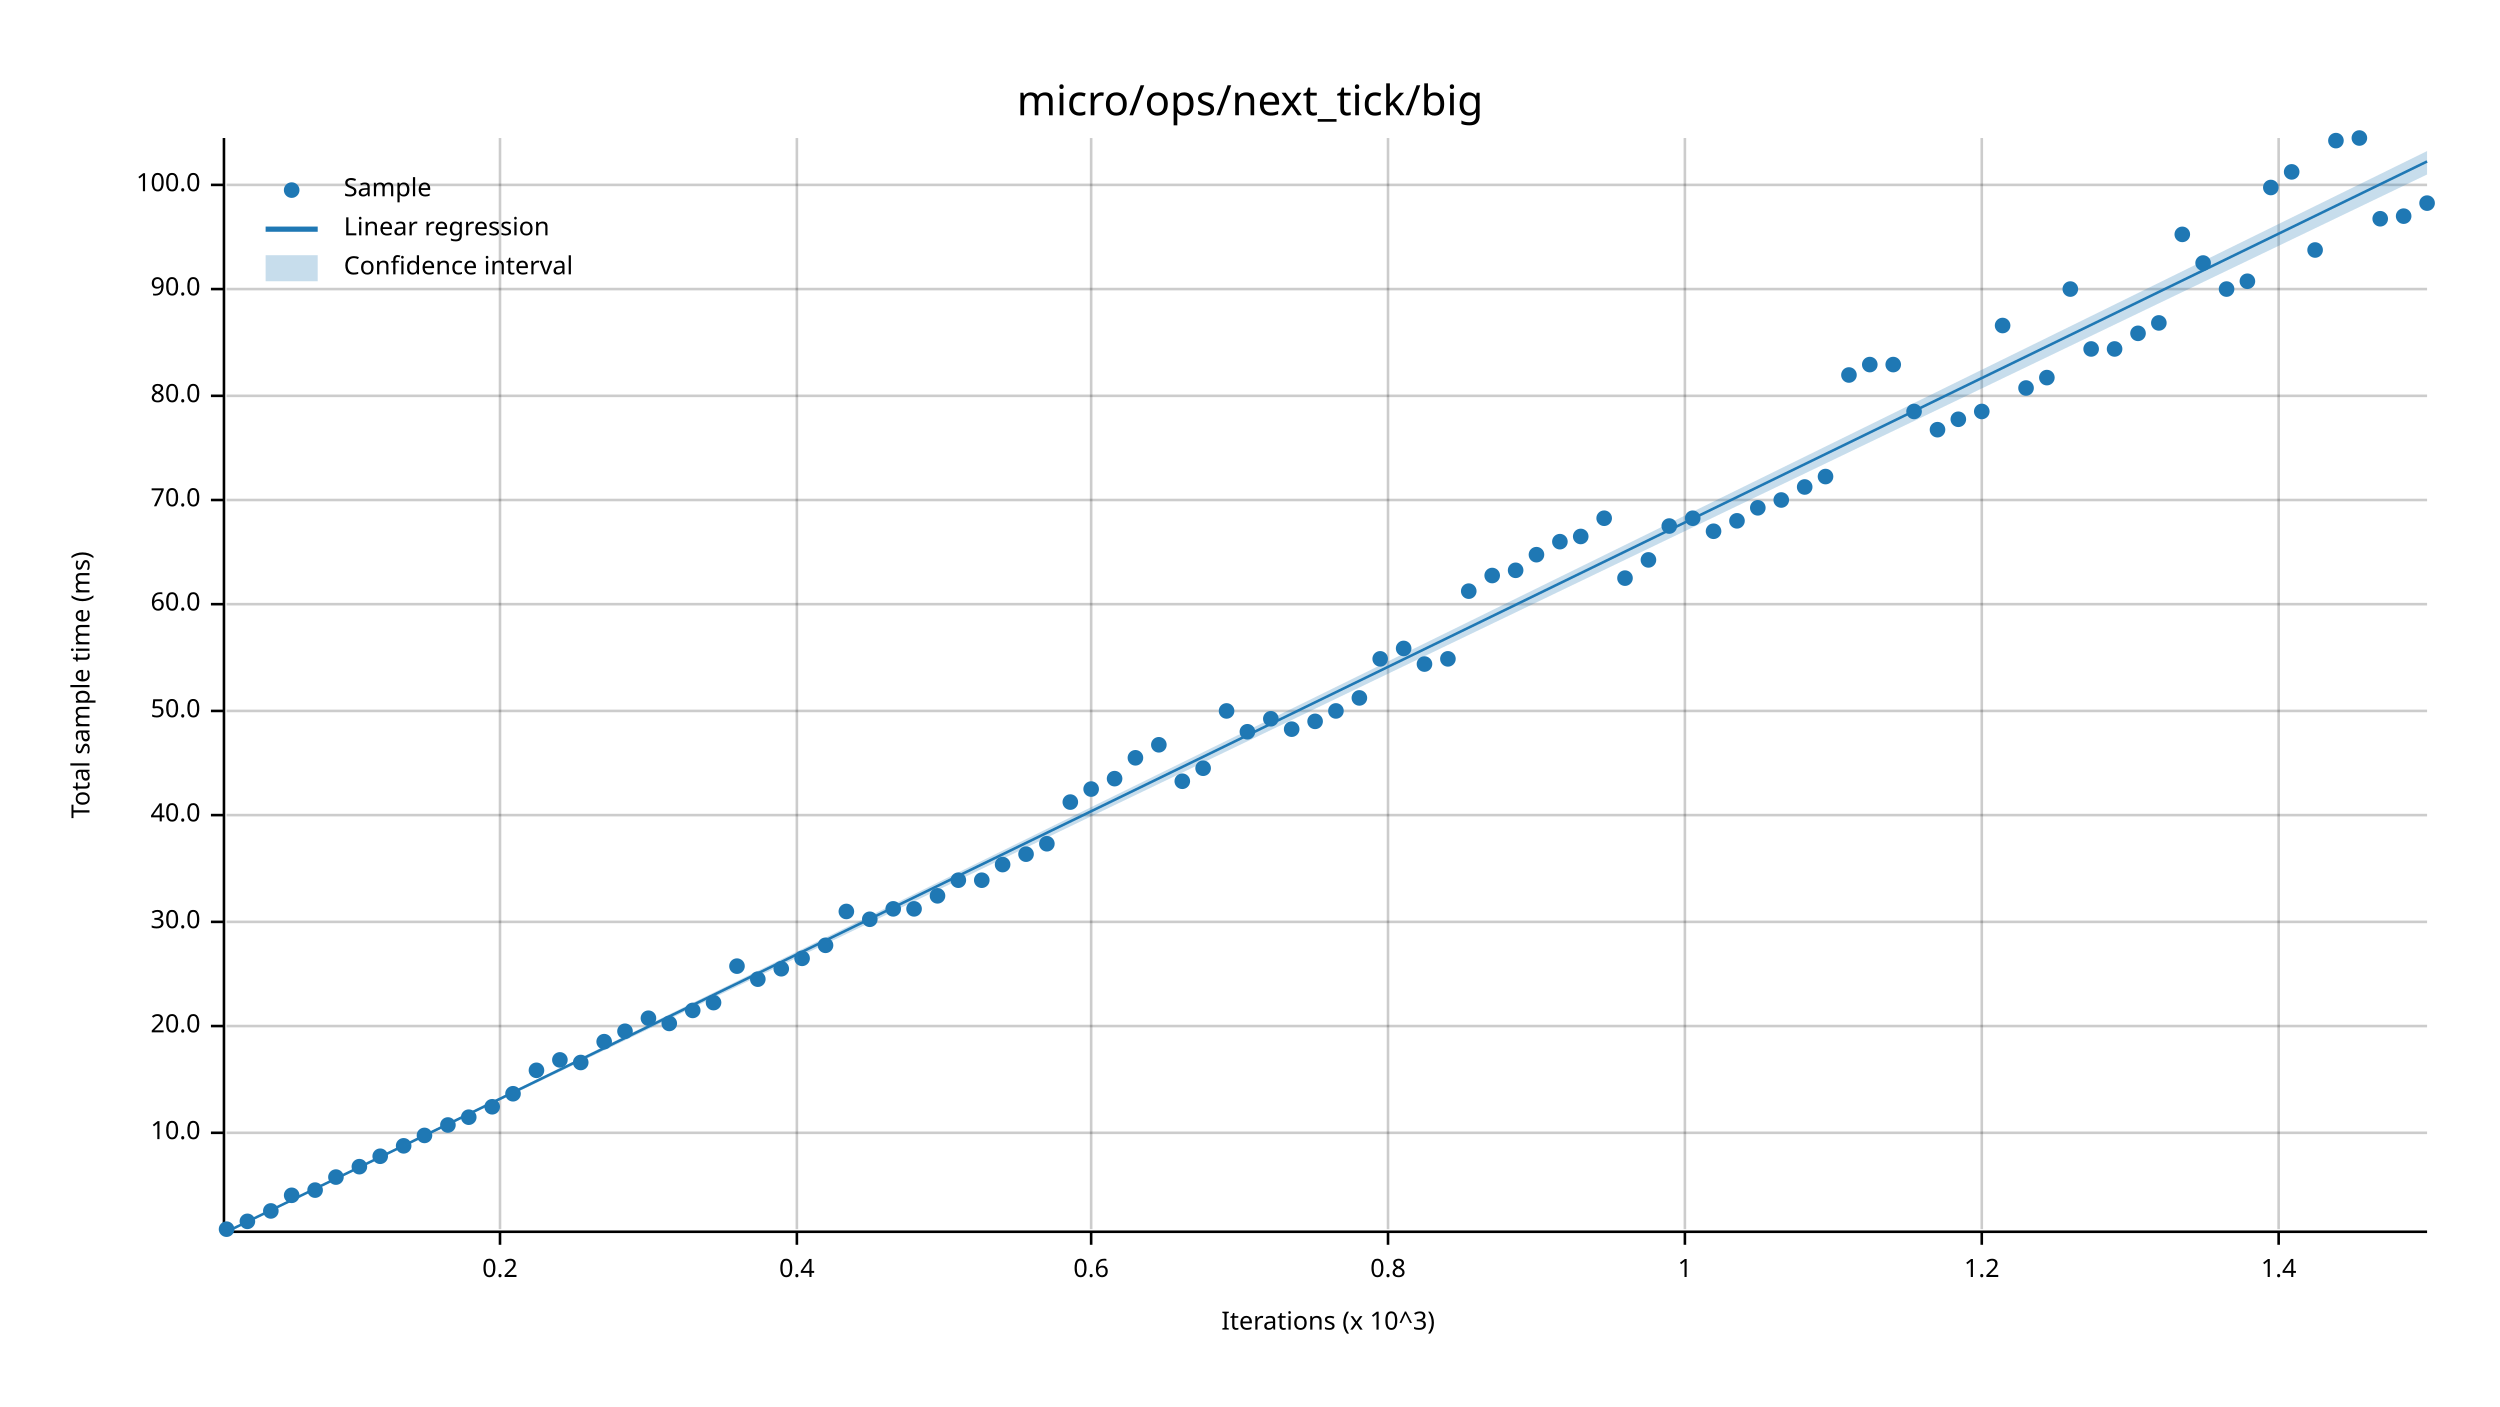
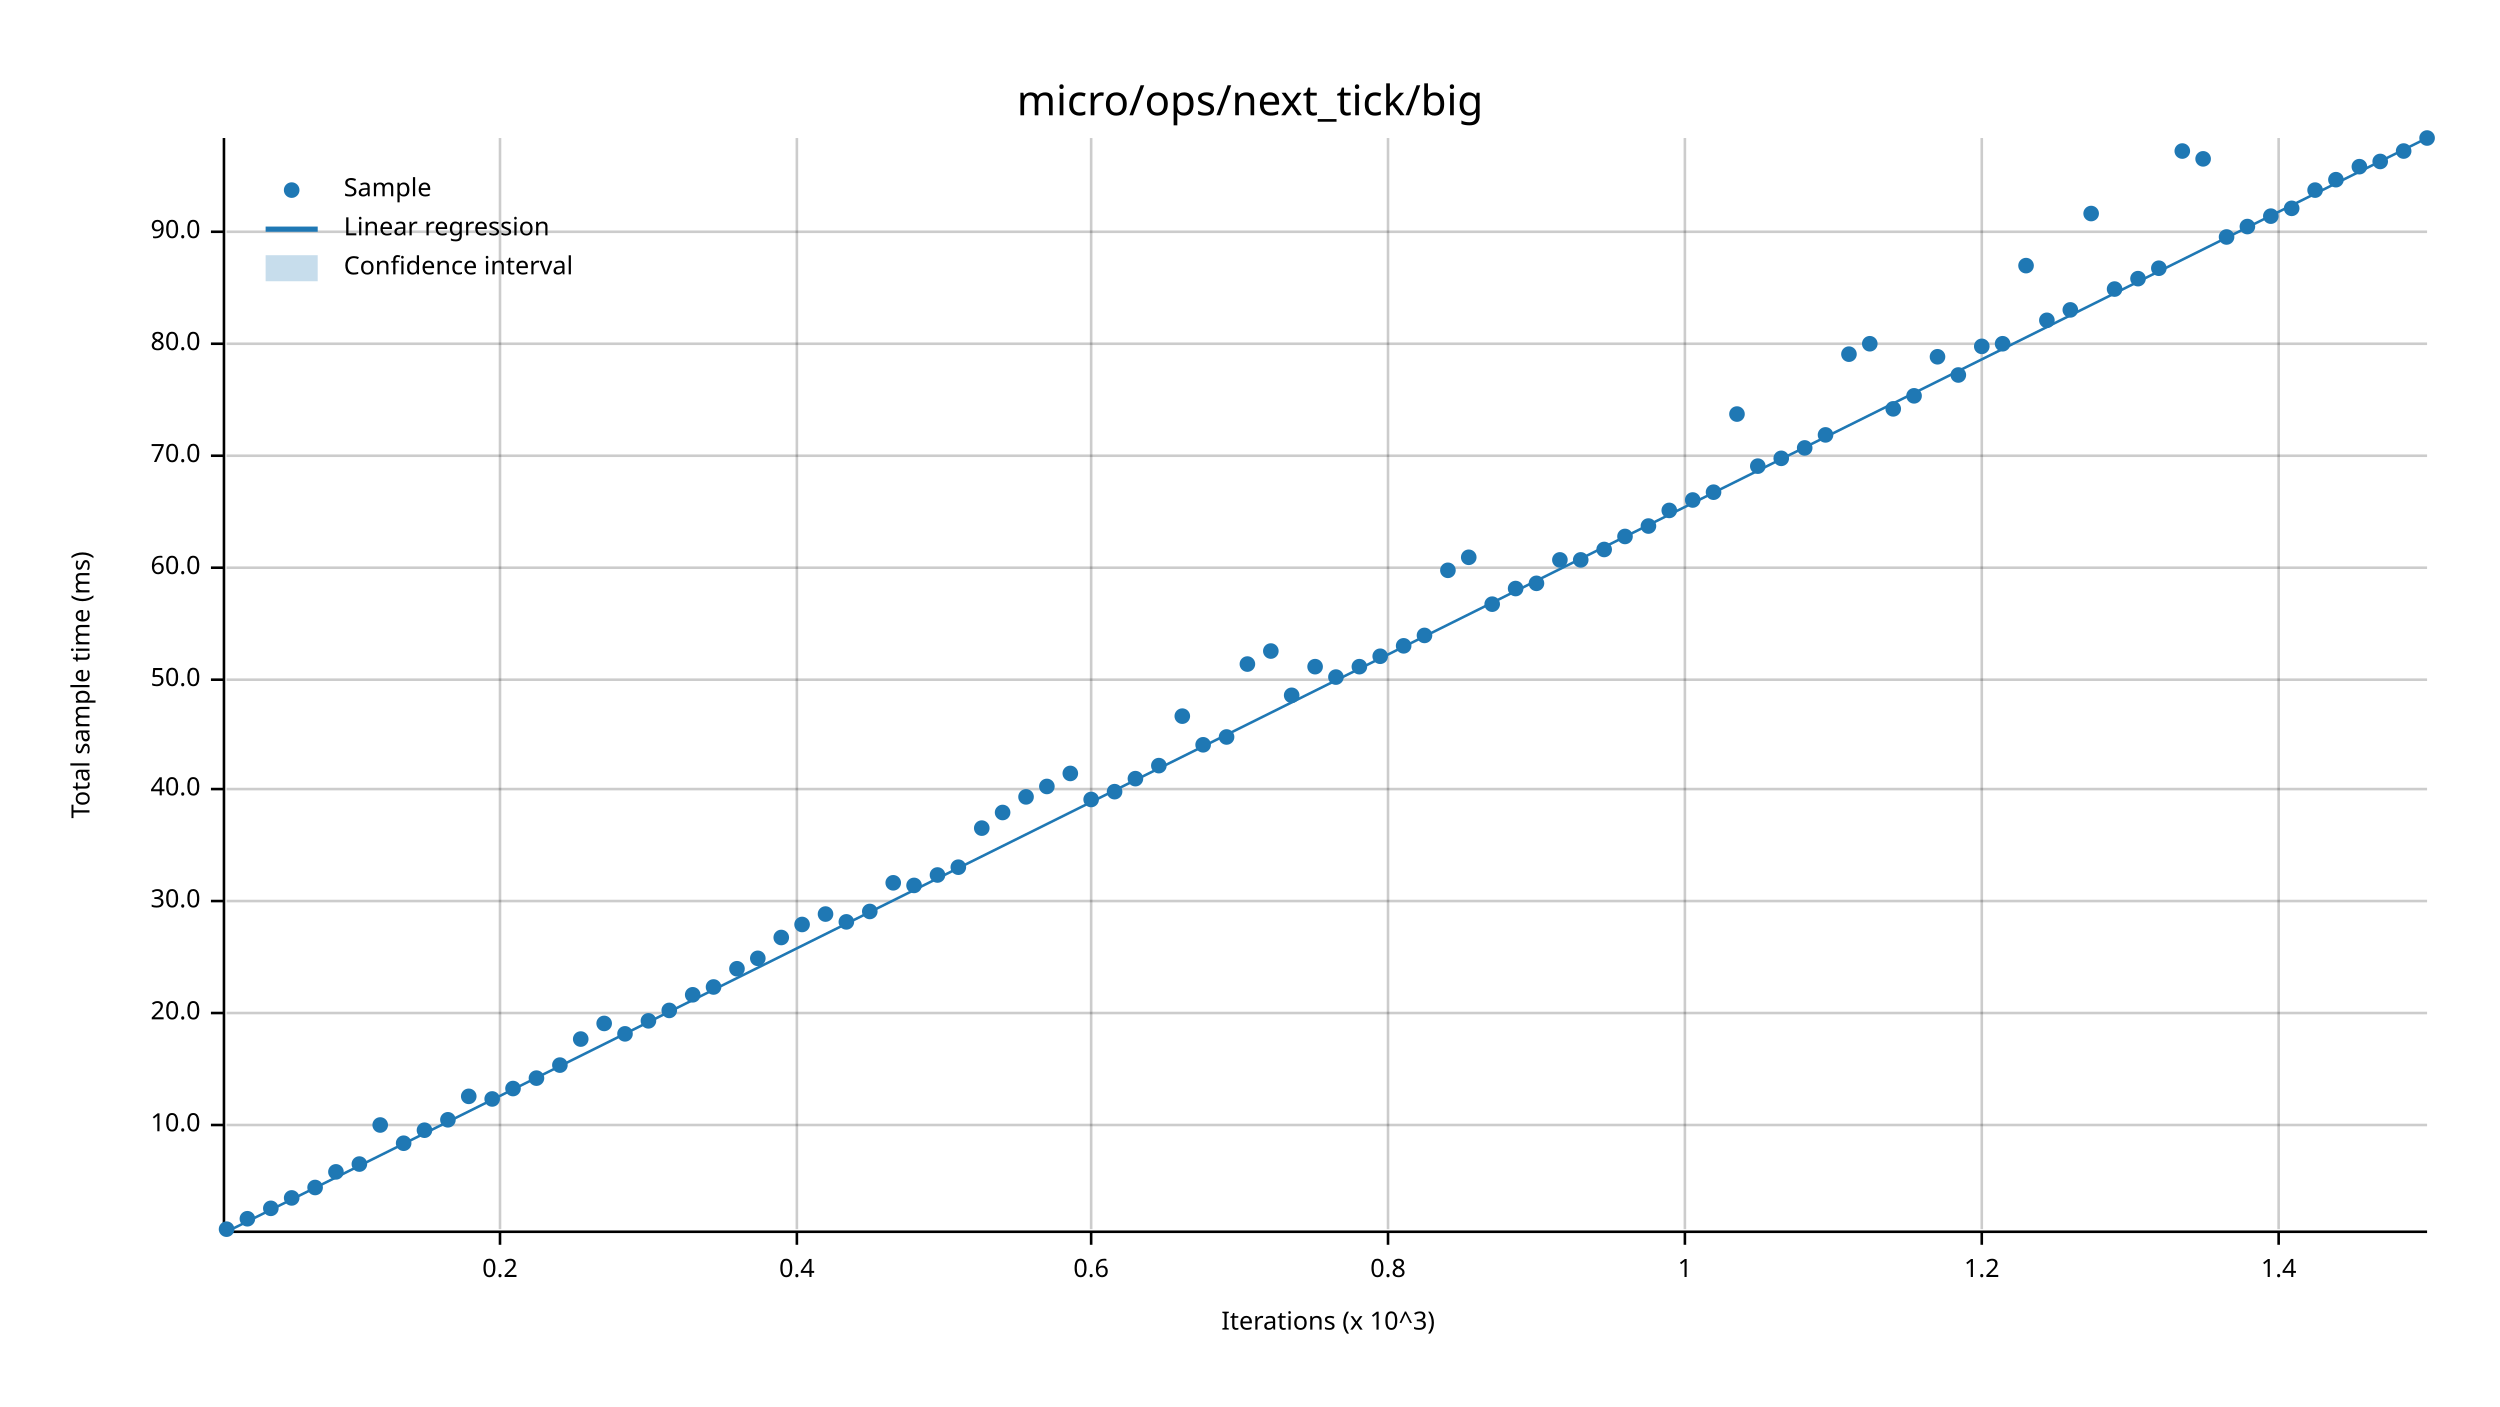
<svg xmlns="http://www.w3.org/2000/svg" width="960" height="540" viewBox="0 0 960 540">
  <text x="480" y="32" dy="0.76em" text-anchor="middle" font-family="sans-serif" font-size="16.129" opacity="1" fill="#000000">
micro/ops/next_tick/big
</text>
  <text x="27" y="263" dy="0.76em" text-anchor="middle" font-family="sans-serif" font-size="9.677" opacity="1" fill="#000000" transform="rotate(270, 27, 263)">
Total sample time (ms)
</text>
  <text x="510" y="513" dy="-0.5ex" text-anchor="middle" font-family="sans-serif" font-size="9.677" opacity="1" fill="#000000">
Iterations (x 10^3)
</text>
  <line opacity="0.2" stroke="#000000" stroke-width="1" x1="192" y1="472" x2="192" y2="53" />
  <line opacity="0.2" stroke="#000000" stroke-width="1" x1="306" y1="472" x2="306" y2="53" />
  <line opacity="0.2" stroke="#000000" stroke-width="1" x1="419" y1="472" x2="419" y2="53" />
  <line opacity="0.2" stroke="#000000" stroke-width="1" x1="533" y1="472" x2="533" y2="53" />
  <line opacity="0.2" stroke="#000000" stroke-width="1" x1="647" y1="472" x2="647" y2="53" />
  <line opacity="0.2" stroke="#000000" stroke-width="1" x1="761" y1="472" x2="761" y2="53" />
  <line opacity="0.2" stroke="#000000" stroke-width="1" x1="875" y1="472" x2="875" y2="53" />
-   <line opacity="0.2" stroke="#000000" stroke-width="1" x1="87" y1="435" x2="932" y2="435" />
-   <line opacity="0.2" stroke="#000000" stroke-width="1" x1="87" y1="394" x2="932" y2="394" />
-   <line opacity="0.2" stroke="#000000" stroke-width="1" x1="87" y1="354" x2="932" y2="354" />
-   <line opacity="0.2" stroke="#000000" stroke-width="1" x1="87" y1="313" x2="932" y2="313" />
-   <line opacity="0.2" stroke="#000000" stroke-width="1" x1="87" y1="273" x2="932" y2="273" />
-   <line opacity="0.2" stroke="#000000" stroke-width="1" x1="87" y1="232" x2="932" y2="232" />
-   <line opacity="0.2" stroke="#000000" stroke-width="1" x1="87" y1="192" x2="932" y2="192" />
-   <line opacity="0.2" stroke="#000000" stroke-width="1" x1="87" y1="152" x2="932" y2="152" />
-   <line opacity="0.2" stroke="#000000" stroke-width="1" x1="87" y1="111" x2="932" y2="111" />
-   <line opacity="0.2" stroke="#000000" stroke-width="1" x1="87" y1="71" x2="932" y2="71" />
+   <line opacity="0.2" stroke="#000000" stroke-width="1" x1="87" y1="432" x2="932" y2="432" />
+   <line opacity="0.2" stroke="#000000" stroke-width="1" x1="87" y1="389" x2="932" y2="389" />
+   <line opacity="0.2" stroke="#000000" stroke-width="1" x1="87" y1="346" x2="932" y2="346" />
+   <line opacity="0.2" stroke="#000000" stroke-width="1" x1="87" y1="303" x2="932" y2="303" />
+   <line opacity="0.2" stroke="#000000" stroke-width="1" x1="87" y1="261" x2="932" y2="261" />
+   <line opacity="0.2" stroke="#000000" stroke-width="1" x1="87" y1="218" x2="932" y2="218" />
+   <line opacity="0.2" stroke="#000000" stroke-width="1" x1="87" y1="175" x2="932" y2="175" />
+   <line opacity="0.2" stroke="#000000" stroke-width="1" x1="87" y1="132" x2="932" y2="132" />
+   <line opacity="0.2" stroke="#000000" stroke-width="1" x1="87" y1="89" x2="932" y2="89" />
  <polyline fill="none" opacity="1" stroke="#000000" stroke-width="1" points="86,53 86,472 " />
-   <text x="77" y="435" dy="0.5ex" text-anchor="end" font-family="sans-serif" font-size="9.677" opacity="1" fill="#000000">
+   <text x="77" y="432" dy="0.5ex" text-anchor="end" font-family="sans-serif" font-size="9.677" opacity="1" fill="#000000">
10.0
</text>
-   <polyline fill="none" opacity="1" stroke="#000000" stroke-width="1" points="81,435 86,435 " />
-   <text x="77" y="394" dy="0.5ex" text-anchor="end" font-family="sans-serif" font-size="9.677" opacity="1" fill="#000000">
+   <polyline fill="none" opacity="1" stroke="#000000" stroke-width="1" points="81,432 86,432 " />
+   <text x="77" y="389" dy="0.5ex" text-anchor="end" font-family="sans-serif" font-size="9.677" opacity="1" fill="#000000">
20.0
</text>
-   <polyline fill="none" opacity="1" stroke="#000000" stroke-width="1" points="81,394 86,394 " />
-   <text x="77" y="354" dy="0.5ex" text-anchor="end" font-family="sans-serif" font-size="9.677" opacity="1" fill="#000000">
+   <polyline fill="none" opacity="1" stroke="#000000" stroke-width="1" points="81,389 86,389 " />
+   <text x="77" y="346" dy="0.5ex" text-anchor="end" font-family="sans-serif" font-size="9.677" opacity="1" fill="#000000">
30.0
</text>
-   <polyline fill="none" opacity="1" stroke="#000000" stroke-width="1" points="81,354 86,354 " />
-   <text x="77" y="313" dy="0.5ex" text-anchor="end" font-family="sans-serif" font-size="9.677" opacity="1" fill="#000000">
+   <polyline fill="none" opacity="1" stroke="#000000" stroke-width="1" points="81,346 86,346 " />
+   <text x="77" y="303" dy="0.5ex" text-anchor="end" font-family="sans-serif" font-size="9.677" opacity="1" fill="#000000">
40.0
</text>
-   <polyline fill="none" opacity="1" stroke="#000000" stroke-width="1" points="81,313 86,313 " />
-   <text x="77" y="273" dy="0.5ex" text-anchor="end" font-family="sans-serif" font-size="9.677" opacity="1" fill="#000000">
+   <polyline fill="none" opacity="1" stroke="#000000" stroke-width="1" points="81,303 86,303 " />
+   <text x="77" y="261" dy="0.5ex" text-anchor="end" font-family="sans-serif" font-size="9.677" opacity="1" fill="#000000">
50.0
</text>
-   <polyline fill="none" opacity="1" stroke="#000000" stroke-width="1" points="81,273 86,273 " />
-   <text x="77" y="232" dy="0.5ex" text-anchor="end" font-family="sans-serif" font-size="9.677" opacity="1" fill="#000000">
+   <polyline fill="none" opacity="1" stroke="#000000" stroke-width="1" points="81,261 86,261 " />
+   <text x="77" y="218" dy="0.5ex" text-anchor="end" font-family="sans-serif" font-size="9.677" opacity="1" fill="#000000">
60.0
</text>
-   <polyline fill="none" opacity="1" stroke="#000000" stroke-width="1" points="81,232 86,232 " />
-   <text x="77" y="192" dy="0.5ex" text-anchor="end" font-family="sans-serif" font-size="9.677" opacity="1" fill="#000000">
+   <polyline fill="none" opacity="1" stroke="#000000" stroke-width="1" points="81,218 86,218 " />
+   <text x="77" y="175" dy="0.5ex" text-anchor="end" font-family="sans-serif" font-size="9.677" opacity="1" fill="#000000">
70.0
</text>
-   <polyline fill="none" opacity="1" stroke="#000000" stroke-width="1" points="81,192 86,192 " />
-   <text x="77" y="152" dy="0.5ex" text-anchor="end" font-family="sans-serif" font-size="9.677" opacity="1" fill="#000000">
+   <polyline fill="none" opacity="1" stroke="#000000" stroke-width="1" points="81,175 86,175 " />
+   <text x="77" y="132" dy="0.5ex" text-anchor="end" font-family="sans-serif" font-size="9.677" opacity="1" fill="#000000">
80.0
</text>
-   <polyline fill="none" opacity="1" stroke="#000000" stroke-width="1" points="81,152 86,152 " />
-   <text x="77" y="111" dy="0.5ex" text-anchor="end" font-family="sans-serif" font-size="9.677" opacity="1" fill="#000000">
+   <polyline fill="none" opacity="1" stroke="#000000" stroke-width="1" points="81,132 86,132 " />
+   <text x="77" y="89" dy="0.5ex" text-anchor="end" font-family="sans-serif" font-size="9.677" opacity="1" fill="#000000">
90.0
</text>
-   <polyline fill="none" opacity="1" stroke="#000000" stroke-width="1" points="81,111 86,111 " />
-   <text x="77" y="71" dy="0.5ex" text-anchor="end" font-family="sans-serif" font-size="9.677" opacity="1" fill="#000000">
- 100.0
- </text>
-   <polyline fill="none" opacity="1" stroke="#000000" stroke-width="1" points="81,71 86,71 " />
+   <polyline fill="none" opacity="1" stroke="#000000" stroke-width="1" points="81,89 86,89 " />
  <polyline fill="none" opacity="1" stroke="#000000" stroke-width="1" points="87,473 932,473 " />
  <text x="192" y="483" dy="0.76em" text-anchor="middle" font-family="sans-serif" font-size="9.677" opacity="1" fill="#000000">
0.2
</text>
  <polyline fill="none" opacity="1" stroke="#000000" stroke-width="1" points="192,473 192,478 " />
  <text x="306" y="483" dy="0.76em" text-anchor="middle" font-family="sans-serif" font-size="9.677" opacity="1" fill="#000000">
0.4
</text>
  <polyline fill="none" opacity="1" stroke="#000000" stroke-width="1" points="306,473 306,478 " />
  <text x="419" y="483" dy="0.76em" text-anchor="middle" font-family="sans-serif" font-size="9.677" opacity="1" fill="#000000">
0.6
</text>
  <polyline fill="none" opacity="1" stroke="#000000" stroke-width="1" points="419,473 419,478 " />
  <text x="533" y="483" dy="0.76em" text-anchor="middle" font-family="sans-serif" font-size="9.677" opacity="1" fill="#000000">
0.8
</text>
  <polyline fill="none" opacity="1" stroke="#000000" stroke-width="1" points="533,473 533,478 " />
  <text x="647" y="483" dy="0.76em" text-anchor="middle" font-family="sans-serif" font-size="9.677" opacity="1" fill="#000000">
1
</text>
  <polyline fill="none" opacity="1" stroke="#000000" stroke-width="1" points="647,473 647,478 " />
  <text x="761" y="483" dy="0.76em" text-anchor="middle" font-family="sans-serif" font-size="9.677" opacity="1" fill="#000000">
1.2
</text>
  <polyline fill="none" opacity="1" stroke="#000000" stroke-width="1" points="761,473 761,478 " />
  <text x="875" y="483" dy="0.76em" text-anchor="middle" font-family="sans-serif" font-size="9.677" opacity="1" fill="#000000">
1.4
</text>
  <polyline fill="none" opacity="1" stroke="#000000" stroke-width="1" points="875,473 875,478 " />
  <circle cx="87" cy="472" r="3" opacity="1" fill="#1F78B4" stroke="none" stroke-width="1" />
-   <circle cx="95" cy="469" r="3" opacity="1" fill="#1F78B4" stroke="none" stroke-width="1" />
-   <circle cx="104" cy="465" r="3" opacity="1" fill="#1F78B4" stroke="none" stroke-width="1" />
-   <circle cx="112" cy="459" r="3" opacity="1" fill="#1F78B4" stroke="none" stroke-width="1" />
-   <circle cx="121" cy="457" r="3" opacity="1" fill="#1F78B4" stroke="none" stroke-width="1" />
-   <circle cx="129" cy="452" r="3" opacity="1" fill="#1F78B4" stroke="none" stroke-width="1" />
-   <circle cx="138" cy="448" r="3" opacity="1" fill="#1F78B4" stroke="none" stroke-width="1" />
-   <circle cx="146" cy="444" r="3" opacity="1" fill="#1F78B4" stroke="none" stroke-width="1" />
-   <circle cx="155" cy="440" r="3" opacity="1" fill="#1F78B4" stroke="none" stroke-width="1" />
-   <circle cx="163" cy="436" r="3" opacity="1" fill="#1F78B4" stroke="none" stroke-width="1" />
-   <circle cx="172" cy="432" r="3" opacity="1" fill="#1F78B4" stroke="none" stroke-width="1" />
-   <circle cx="180" cy="429" r="3" opacity="1" fill="#1F78B4" stroke="none" stroke-width="1" />
-   <circle cx="189" cy="425" r="3" opacity="1" fill="#1F78B4" stroke="none" stroke-width="1" />
-   <circle cx="197" cy="420" r="3" opacity="1" fill="#1F78B4" stroke="none" stroke-width="1" />
-   <circle cx="206" cy="411" r="3" opacity="1" fill="#1F78B4" stroke="none" stroke-width="1" />
-   <circle cx="215" cy="407" r="3" opacity="1" fill="#1F78B4" stroke="none" stroke-width="1" />
-   <circle cx="223" cy="408" r="3" opacity="1" fill="#1F78B4" stroke="none" stroke-width="1" />
-   <circle cx="232" cy="400" r="3" opacity="1" fill="#1F78B4" stroke="none" stroke-width="1" />
-   <circle cx="240" cy="396" r="3" opacity="1" fill="#1F78B4" stroke="none" stroke-width="1" />
-   <circle cx="249" cy="391" r="3" opacity="1" fill="#1F78B4" stroke="none" stroke-width="1" />
-   <circle cx="257" cy="393" r="3" opacity="1" fill="#1F78B4" stroke="none" stroke-width="1" />
-   <circle cx="266" cy="388" r="3" opacity="1" fill="#1F78B4" stroke="none" stroke-width="1" />
-   <circle cx="274" cy="385" r="3" opacity="1" fill="#1F78B4" stroke="none" stroke-width="1" />
-   <circle cx="283" cy="371" r="3" opacity="1" fill="#1F78B4" stroke="none" stroke-width="1" />
-   <circle cx="291" cy="376" r="3" opacity="1" fill="#1F78B4" stroke="none" stroke-width="1" />
-   <circle cx="300" cy="372" r="3" opacity="1" fill="#1F78B4" stroke="none" stroke-width="1" />
-   <circle cx="308" cy="368" r="3" opacity="1" fill="#1F78B4" stroke="none" stroke-width="1" />
-   <circle cx="317" cy="363" r="3" opacity="1" fill="#1F78B4" stroke="none" stroke-width="1" />
-   <circle cx="325" cy="350" r="3" opacity="1" fill="#1F78B4" stroke="none" stroke-width="1" />
-   <circle cx="334" cy="353" r="3" opacity="1" fill="#1F78B4" stroke="none" stroke-width="1" />
-   <circle cx="343" cy="349" r="3" opacity="1" fill="#1F78B4" stroke="none" stroke-width="1" />
-   <circle cx="351" cy="349" r="3" opacity="1" fill="#1F78B4" stroke="none" stroke-width="1" />
-   <circle cx="360" cy="344" r="3" opacity="1" fill="#1F78B4" stroke="none" stroke-width="1" />
-   <circle cx="368" cy="338" r="3" opacity="1" fill="#1F78B4" stroke="none" stroke-width="1" />
-   <circle cx="377" cy="338" r="3" opacity="1" fill="#1F78B4" stroke="none" stroke-width="1" />
-   <circle cx="385" cy="332" r="3" opacity="1" fill="#1F78B4" stroke="none" stroke-width="1" />
-   <circle cx="394" cy="328" r="3" opacity="1" fill="#1F78B4" stroke="none" stroke-width="1" />
-   <circle cx="402" cy="324" r="3" opacity="1" fill="#1F78B4" stroke="none" stroke-width="1" />
-   <circle cx="411" cy="308" r="3" opacity="1" fill="#1F78B4" stroke="none" stroke-width="1" />
-   <circle cx="419" cy="303" r="3" opacity="1" fill="#1F78B4" stroke="none" stroke-width="1" />
-   <circle cx="428" cy="299" r="3" opacity="1" fill="#1F78B4" stroke="none" stroke-width="1" />
-   <circle cx="436" cy="291" r="3" opacity="1" fill="#1F78B4" stroke="none" stroke-width="1" />
-   <circle cx="445" cy="286" r="3" opacity="1" fill="#1F78B4" stroke="none" stroke-width="1" />
-   <circle cx="454" cy="300" r="3" opacity="1" fill="#1F78B4" stroke="none" stroke-width="1" />
-   <circle cx="462" cy="295" r="3" opacity="1" fill="#1F78B4" stroke="none" stroke-width="1" />
-   <circle cx="471" cy="273" r="3" opacity="1" fill="#1F78B4" stroke="none" stroke-width="1" />
-   <circle cx="479" cy="281" r="3" opacity="1" fill="#1F78B4" stroke="none" stroke-width="1" />
-   <circle cx="488" cy="276" r="3" opacity="1" fill="#1F78B4" stroke="none" stroke-width="1" />
-   <circle cx="496" cy="280" r="3" opacity="1" fill="#1F78B4" stroke="none" stroke-width="1" />
-   <circle cx="505" cy="277" r="3" opacity="1" fill="#1F78B4" stroke="none" stroke-width="1" />
-   <circle cx="513" cy="273" r="3" opacity="1" fill="#1F78B4" stroke="none" stroke-width="1" />
-   <circle cx="522" cy="268" r="3" opacity="1" fill="#1F78B4" stroke="none" stroke-width="1" />
-   <circle cx="530" cy="253" r="3" opacity="1" fill="#1F78B4" stroke="none" stroke-width="1" />
-   <circle cx="539" cy="249" r="3" opacity="1" fill="#1F78B4" stroke="none" stroke-width="1" />
-   <circle cx="547" cy="255" r="3" opacity="1" fill="#1F78B4" stroke="none" stroke-width="1" />
-   <circle cx="556" cy="253" r="3" opacity="1" fill="#1F78B4" stroke="none" stroke-width="1" />
-   <circle cx="564" cy="227" r="3" opacity="1" fill="#1F78B4" stroke="none" stroke-width="1" />
-   <circle cx="573" cy="221" r="3" opacity="1" fill="#1F78B4" stroke="none" stroke-width="1" />
-   <circle cx="582" cy="219" r="3" opacity="1" fill="#1F78B4" stroke="none" stroke-width="1" />
-   <circle cx="590" cy="213" r="3" opacity="1" fill="#1F78B4" stroke="none" stroke-width="1" />
-   <circle cx="599" cy="208" r="3" opacity="1" fill="#1F78B4" stroke="none" stroke-width="1" />
-   <circle cx="607" cy="206" r="3" opacity="1" fill="#1F78B4" stroke="none" stroke-width="1" />
-   <circle cx="616" cy="199" r="3" opacity="1" fill="#1F78B4" stroke="none" stroke-width="1" />
-   <circle cx="624" cy="222" r="3" opacity="1" fill="#1F78B4" stroke="none" stroke-width="1" />
-   <circle cx="633" cy="215" r="3" opacity="1" fill="#1F78B4" stroke="none" stroke-width="1" />
-   <circle cx="641" cy="202" r="3" opacity="1" fill="#1F78B4" stroke="none" stroke-width="1" />
-   <circle cx="650" cy="199" r="3" opacity="1" fill="#1F78B4" stroke="none" stroke-width="1" />
-   <circle cx="658" cy="204" r="3" opacity="1" fill="#1F78B4" stroke="none" stroke-width="1" />
-   <circle cx="667" cy="200" r="3" opacity="1" fill="#1F78B4" stroke="none" stroke-width="1" />
-   <circle cx="675" cy="195" r="3" opacity="1" fill="#1F78B4" stroke="none" stroke-width="1" />
-   <circle cx="684" cy="192" r="3" opacity="1" fill="#1F78B4" stroke="none" stroke-width="1" />
-   <circle cx="693" cy="187" r="3" opacity="1" fill="#1F78B4" stroke="none" stroke-width="1" />
-   <circle cx="701" cy="183" r="3" opacity="1" fill="#1F78B4" stroke="none" stroke-width="1" />
-   <circle cx="710" cy="144" r="3" opacity="1" fill="#1F78B4" stroke="none" stroke-width="1" />
-   <circle cx="718" cy="140" r="3" opacity="1" fill="#1F78B4" stroke="none" stroke-width="1" />
-   <circle cx="727" cy="140" r="3" opacity="1" fill="#1F78B4" stroke="none" stroke-width="1" />
-   <circle cx="735" cy="158" r="3" opacity="1" fill="#1F78B4" stroke="none" stroke-width="1" />
-   <circle cx="744" cy="165" r="3" opacity="1" fill="#1F78B4" stroke="none" stroke-width="1" />
-   <circle cx="752" cy="161" r="3" opacity="1" fill="#1F78B4" stroke="none" stroke-width="1" />
-   <circle cx="761" cy="158" r="3" opacity="1" fill="#1F78B4" stroke="none" stroke-width="1" />
-   <circle cx="769" cy="125" r="3" opacity="1" fill="#1F78B4" stroke="none" stroke-width="1" />
-   <circle cx="778" cy="149" r="3" opacity="1" fill="#1F78B4" stroke="none" stroke-width="1" />
-   <circle cx="786" cy="145" r="3" opacity="1" fill="#1F78B4" stroke="none" stroke-width="1" />
-   <circle cx="795" cy="111" r="3" opacity="1" fill="#1F78B4" stroke="none" stroke-width="1" />
-   <circle cx="803" cy="134" r="3" opacity="1" fill="#1F78B4" stroke="none" stroke-width="1" />
-   <circle cx="812" cy="134" r="3" opacity="1" fill="#1F78B4" stroke="none" stroke-width="1" />
-   <circle cx="821" cy="128" r="3" opacity="1" fill="#1F78B4" stroke="none" stroke-width="1" />
-   <circle cx="829" cy="124" r="3" opacity="1" fill="#1F78B4" stroke="none" stroke-width="1" />
-   <circle cx="838" cy="90" r="3" opacity="1" fill="#1F78B4" stroke="none" stroke-width="1" />
-   <circle cx="846" cy="101" r="3" opacity="1" fill="#1F78B4" stroke="none" stroke-width="1" />
-   <circle cx="855" cy="111" r="3" opacity="1" fill="#1F78B4" stroke="none" stroke-width="1" />
-   <circle cx="863" cy="108" r="3" opacity="1" fill="#1F78B4" stroke="none" stroke-width="1" />
-   <circle cx="872" cy="72" r="3" opacity="1" fill="#1F78B4" stroke="none" stroke-width="1" />
-   <circle cx="880" cy="66" r="3" opacity="1" fill="#1F78B4" stroke="none" stroke-width="1" />
-   <circle cx="889" cy="96" r="3" opacity="1" fill="#1F78B4" stroke="none" stroke-width="1" />
-   <circle cx="897" cy="54" r="3" opacity="1" fill="#1F78B4" stroke="none" stroke-width="1" />
-   <circle cx="906" cy="53" r="3" opacity="1" fill="#1F78B4" stroke="none" stroke-width="1" />
-   <circle cx="914" cy="84" r="3" opacity="1" fill="#1F78B4" stroke="none" stroke-width="1" />
-   <circle cx="923" cy="83" r="3" opacity="1" fill="#1F78B4" stroke="none" stroke-width="1" />
-   <circle cx="932" cy="78" r="3" opacity="1" fill="#1F78B4" stroke="none" stroke-width="1" />
-   <polyline fill="none" opacity="1" stroke="#1F78B4" stroke-width="1" points="87,473 932,62 " />
-   <polygon opacity="0.25" fill="#1F78B4" points="87,473 932,67 932,58 " />
+   <circle cx="95" cy="468" r="3" opacity="1" fill="#1F78B4" stroke="none" stroke-width="1" />
+   <circle cx="104" cy="464" r="3" opacity="1" fill="#1F78B4" stroke="none" stroke-width="1" />
+   <circle cx="112" cy="460" r="3" opacity="1" fill="#1F78B4" stroke="none" stroke-width="1" />
+   <circle cx="121" cy="456" r="3" opacity="1" fill="#1F78B4" stroke="none" stroke-width="1" />
+   <circle cx="129" cy="450" r="3" opacity="1" fill="#1F78B4" stroke="none" stroke-width="1" />
+   <circle cx="138" cy="447" r="3" opacity="1" fill="#1F78B4" stroke="none" stroke-width="1" />
+   <circle cx="146" cy="432" r="3" opacity="1" fill="#1F78B4" stroke="none" stroke-width="1" />
+   <circle cx="155" cy="439" r="3" opacity="1" fill="#1F78B4" stroke="none" stroke-width="1" />
+   <circle cx="163" cy="434" r="3" opacity="1" fill="#1F78B4" stroke="none" stroke-width="1" />
+   <circle cx="172" cy="430" r="3" opacity="1" fill="#1F78B4" stroke="none" stroke-width="1" />
+   <circle cx="180" cy="421" r="3" opacity="1" fill="#1F78B4" stroke="none" stroke-width="1" />
+   <circle cx="189" cy="422" r="3" opacity="1" fill="#1F78B4" stroke="none" stroke-width="1" />
+   <circle cx="197" cy="418" r="3" opacity="1" fill="#1F78B4" stroke="none" stroke-width="1" />
+   <circle cx="206" cy="414" r="3" opacity="1" fill="#1F78B4" stroke="none" stroke-width="1" />
+   <circle cx="215" cy="409" r="3" opacity="1" fill="#1F78B4" stroke="none" stroke-width="1" />
+   <circle cx="223" cy="399" r="3" opacity="1" fill="#1F78B4" stroke="none" stroke-width="1" />
+   <circle cx="232" cy="393" r="3" opacity="1" fill="#1F78B4" stroke="none" stroke-width="1" />
+   <circle cx="240" cy="397" r="3" opacity="1" fill="#1F78B4" stroke="none" stroke-width="1" />
+   <circle cx="249" cy="392" r="3" opacity="1" fill="#1F78B4" stroke="none" stroke-width="1" />
+   <circle cx="257" cy="388" r="3" opacity="1" fill="#1F78B4" stroke="none" stroke-width="1" />
+   <circle cx="266" cy="382" r="3" opacity="1" fill="#1F78B4" stroke="none" stroke-width="1" />
+   <circle cx="274" cy="379" r="3" opacity="1" fill="#1F78B4" stroke="none" stroke-width="1" />
+   <circle cx="283" cy="372" r="3" opacity="1" fill="#1F78B4" stroke="none" stroke-width="1" />
+   <circle cx="291" cy="368" r="3" opacity="1" fill="#1F78B4" stroke="none" stroke-width="1" />
+   <circle cx="300" cy="360" r="3" opacity="1" fill="#1F78B4" stroke="none" stroke-width="1" />
+   <circle cx="308" cy="355" r="3" opacity="1" fill="#1F78B4" stroke="none" stroke-width="1" />
+   <circle cx="317" cy="351" r="3" opacity="1" fill="#1F78B4" stroke="none" stroke-width="1" />
+   <circle cx="325" cy="354" r="3" opacity="1" fill="#1F78B4" stroke="none" stroke-width="1" />
+   <circle cx="334" cy="350" r="3" opacity="1" fill="#1F78B4" stroke="none" stroke-width="1" />
+   <circle cx="343" cy="339" r="3" opacity="1" fill="#1F78B4" stroke="none" stroke-width="1" />
+   <circle cx="351" cy="340" r="3" opacity="1" fill="#1F78B4" stroke="none" stroke-width="1" />
+   <circle cx="360" cy="336" r="3" opacity="1" fill="#1F78B4" stroke="none" stroke-width="1" />
+   <circle cx="368" cy="333" r="3" opacity="1" fill="#1F78B4" stroke="none" stroke-width="1" />
+   <circle cx="377" cy="318" r="3" opacity="1" fill="#1F78B4" stroke="none" stroke-width="1" />
+   <circle cx="385" cy="312" r="3" opacity="1" fill="#1F78B4" stroke="none" stroke-width="1" />
+   <circle cx="394" cy="306" r="3" opacity="1" fill="#1F78B4" stroke="none" stroke-width="1" />
+   <circle cx="402" cy="302" r="3" opacity="1" fill="#1F78B4" stroke="none" stroke-width="1" />
+   <circle cx="411" cy="297" r="3" opacity="1" fill="#1F78B4" stroke="none" stroke-width="1" />
+   <circle cx="419" cy="307" r="3" opacity="1" fill="#1F78B4" stroke="none" stroke-width="1" />
+   <circle cx="428" cy="304" r="3" opacity="1" fill="#1F78B4" stroke="none" stroke-width="1" />
+   <circle cx="436" cy="299" r="3" opacity="1" fill="#1F78B4" stroke="none" stroke-width="1" />
+   <circle cx="445" cy="294" r="3" opacity="1" fill="#1F78B4" stroke="none" stroke-width="1" />
+   <circle cx="454" cy="275" r="3" opacity="1" fill="#1F78B4" stroke="none" stroke-width="1" />
+   <circle cx="462" cy="286" r="3" opacity="1" fill="#1F78B4" stroke="none" stroke-width="1" />
+   <circle cx="471" cy="283" r="3" opacity="1" fill="#1F78B4" stroke="none" stroke-width="1" />
+   <circle cx="479" cy="255" r="3" opacity="1" fill="#1F78B4" stroke="none" stroke-width="1" />
+   <circle cx="488" cy="250" r="3" opacity="1" fill="#1F78B4" stroke="none" stroke-width="1" />
+   <circle cx="496" cy="267" r="3" opacity="1" fill="#1F78B4" stroke="none" stroke-width="1" />
+   <circle cx="505" cy="256" r="3" opacity="1" fill="#1F78B4" stroke="none" stroke-width="1" />
+   <circle cx="513" cy="260" r="3" opacity="1" fill="#1F78B4" stroke="none" stroke-width="1" />
+   <circle cx="522" cy="256" r="3" opacity="1" fill="#1F78B4" stroke="none" stroke-width="1" />
+   <circle cx="530" cy="252" r="3" opacity="1" fill="#1F78B4" stroke="none" stroke-width="1" />
+   <circle cx="539" cy="248" r="3" opacity="1" fill="#1F78B4" stroke="none" stroke-width="1" />
+   <circle cx="547" cy="244" r="3" opacity="1" fill="#1F78B4" stroke="none" stroke-width="1" />
+   <circle cx="556" cy="219" r="3" opacity="1" fill="#1F78B4" stroke="none" stroke-width="1" />
+   <circle cx="564" cy="214" r="3" opacity="1" fill="#1F78B4" stroke="none" stroke-width="1" />
+   <circle cx="573" cy="232" r="3" opacity="1" fill="#1F78B4" stroke="none" stroke-width="1" />
+   <circle cx="582" cy="226" r="3" opacity="1" fill="#1F78B4" stroke="none" stroke-width="1" />
+   <circle cx="590" cy="224" r="3" opacity="1" fill="#1F78B4" stroke="none" stroke-width="1" />
+   <circle cx="599" cy="215" r="3" opacity="1" fill="#1F78B4" stroke="none" stroke-width="1" />
+   <circle cx="607" cy="215" r="3" opacity="1" fill="#1F78B4" stroke="none" stroke-width="1" />
+   <circle cx="616" cy="211" r="3" opacity="1" fill="#1F78B4" stroke="none" stroke-width="1" />
+   <circle cx="624" cy="206" r="3" opacity="1" fill="#1F78B4" stroke="none" stroke-width="1" />
+   <circle cx="633" cy="202" r="3" opacity="1" fill="#1F78B4" stroke="none" stroke-width="1" />
+   <circle cx="641" cy="196" r="3" opacity="1" fill="#1F78B4" stroke="none" stroke-width="1" />
+   <circle cx="650" cy="192" r="3" opacity="1" fill="#1F78B4" stroke="none" stroke-width="1" />
+   <circle cx="658" cy="189" r="3" opacity="1" fill="#1F78B4" stroke="none" stroke-width="1" />
+   <circle cx="667" cy="159" r="3" opacity="1" fill="#1F78B4" stroke="none" stroke-width="1" />
+   <circle cx="675" cy="179" r="3" opacity="1" fill="#1F78B4" stroke="none" stroke-width="1" />
+   <circle cx="684" cy="176" r="3" opacity="1" fill="#1F78B4" stroke="none" stroke-width="1" />
+   <circle cx="693" cy="172" r="3" opacity="1" fill="#1F78B4" stroke="none" stroke-width="1" />
+   <circle cx="701" cy="167" r="3" opacity="1" fill="#1F78B4" stroke="none" stroke-width="1" />
+   <circle cx="710" cy="136" r="3" opacity="1" fill="#1F78B4" stroke="none" stroke-width="1" />
+   <circle cx="718" cy="132" r="3" opacity="1" fill="#1F78B4" stroke="none" stroke-width="1" />
+   <circle cx="727" cy="157" r="3" opacity="1" fill="#1F78B4" stroke="none" stroke-width="1" />
+   <circle cx="735" cy="152" r="3" opacity="1" fill="#1F78B4" stroke="none" stroke-width="1" />
+   <circle cx="744" cy="137" r="3" opacity="1" fill="#1F78B4" stroke="none" stroke-width="1" />
+   <circle cx="752" cy="144" r="3" opacity="1" fill="#1F78B4" stroke="none" stroke-width="1" />
+   <circle cx="761" cy="133" r="3" opacity="1" fill="#1F78B4" stroke="none" stroke-width="1" />
+   <circle cx="769" cy="132" r="3" opacity="1" fill="#1F78B4" stroke="none" stroke-width="1" />
+   <circle cx="778" cy="102" r="3" opacity="1" fill="#1F78B4" stroke="none" stroke-width="1" />
+   <circle cx="786" cy="123" r="3" opacity="1" fill="#1F78B4" stroke="none" stroke-width="1" />
+   <circle cx="795" cy="119" r="3" opacity="1" fill="#1F78B4" stroke="none" stroke-width="1" />
+   <circle cx="803" cy="82" r="3" opacity="1" fill="#1F78B4" stroke="none" stroke-width="1" />
+   <circle cx="812" cy="111" r="3" opacity="1" fill="#1F78B4" stroke="none" stroke-width="1" />
+   <circle cx="821" cy="107" r="3" opacity="1" fill="#1F78B4" stroke="none" stroke-width="1" />
+   <circle cx="829" cy="103" r="3" opacity="1" fill="#1F78B4" stroke="none" stroke-width="1" />
+   <circle cx="838" cy="58" r="3" opacity="1" fill="#1F78B4" stroke="none" stroke-width="1" />
+   <circle cx="846" cy="61" r="3" opacity="1" fill="#1F78B4" stroke="none" stroke-width="1" />
+   <circle cx="855" cy="91" r="3" opacity="1" fill="#1F78B4" stroke="none" stroke-width="1" />
+   <circle cx="863" cy="87" r="3" opacity="1" fill="#1F78B4" stroke="none" stroke-width="1" />
+   <circle cx="872" cy="83" r="3" opacity="1" fill="#1F78B4" stroke="none" stroke-width="1" />
+   <circle cx="880" cy="80" r="3" opacity="1" fill="#1F78B4" stroke="none" stroke-width="1" />
+   <circle cx="889" cy="73" r="3" opacity="1" fill="#1F78B4" stroke="none" stroke-width="1" />
+   <circle cx="897" cy="69" r="3" opacity="1" fill="#1F78B4" stroke="none" stroke-width="1" />
+   <circle cx="906" cy="64" r="3" opacity="1" fill="#1F78B4" stroke="none" stroke-width="1" />
+   <circle cx="914" cy="62" r="3" opacity="1" fill="#1F78B4" stroke="none" stroke-width="1" />
+   <circle cx="923" cy="58" r="3" opacity="1" fill="#1F78B4" stroke="none" stroke-width="1" />
+   <circle cx="932" cy="53" r="3" opacity="1" fill="#1F78B4" stroke="none" stroke-width="1" />
+   <polyline fill="none" opacity="1" stroke="#1F78B4" stroke-width="1" points="87,473 932,53 " />
+   <polygon opacity="0.25" fill="#1F78B4" points="87,473 932,53 932,53 " />
  <text x="132" y="68" dy="0.76em" text-anchor="start" font-family="sans-serif" font-size="9.677" opacity="1" fill="#000000">
Sample
</text>
  <text x="132" y="83" dy="0.76em" text-anchor="start" font-family="sans-serif" font-size="9.677" opacity="1" fill="#000000">
Linear regression
</text>
  <text x="132" y="98" dy="0.76em" text-anchor="start" font-family="sans-serif" font-size="9.677" opacity="1" fill="#000000">
Confidence interval
</text>
  <circle cx="112" cy="73" r="3" opacity="1" fill="#1F78B4" stroke="none" stroke-width="1" />
  <polyline fill="none" opacity="1" stroke="#1F78B4" stroke-width="2" points="102,88 122,88 " />
  <rect x="102" y="98" width="20" height="10" opacity="0.25" fill="#1F78B4" stroke="none" />
</svg>
